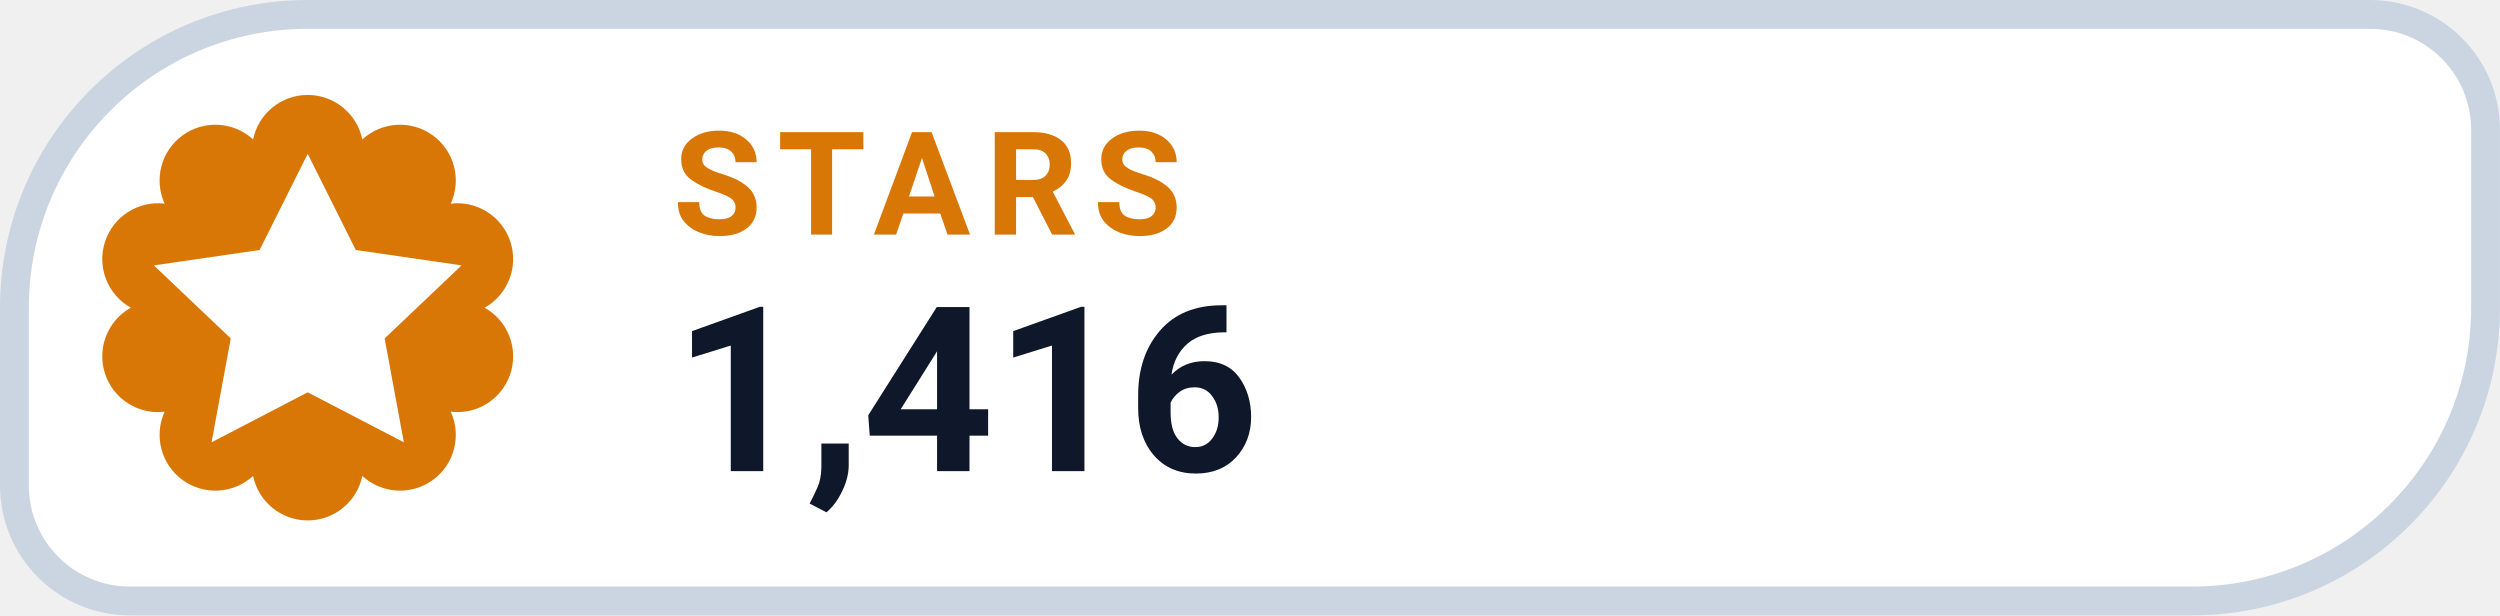
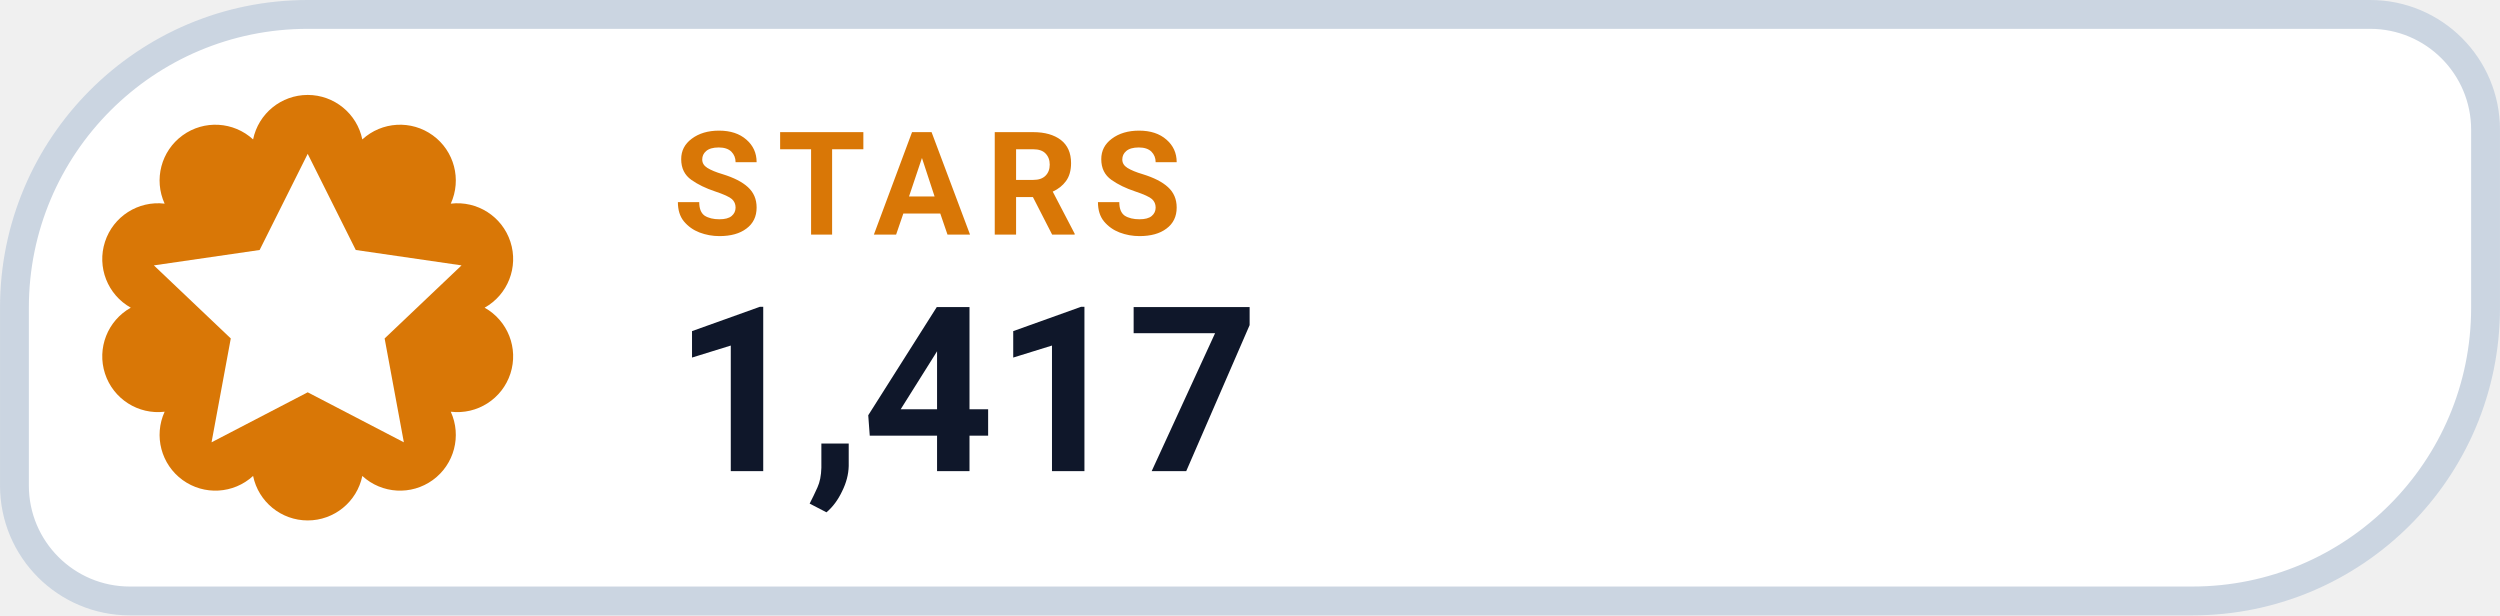
- <svg xmlns="http://www.w3.org/2000/svg" width="126" height="31.015" viewBox="0 0 130 32" role="img" aria-label="STARS 1,416">
+ <svg xmlns="http://www.w3.org/2000/svg" width="126" height="31.015" viewBox="0 0 130 32" role="img" aria-label="STARS 1,417">
  <path d="M 16.00 0.75 H 123.25 A 6.00 6.00 0 0 1 129.25 6.75 V 16.00 A 15.25 15.25 0 0 1 114.00 31.25 H 6.75 A 6.00 6.00 0 0 1 0.75 25.25 V 16.00 A 15.25 15.25 0 0 1 16.00 0.75 Z" fill="#FFFFFF" stroke="#CBD5E1" stroke-width="1.5" />
  <path d="M 13.16 7.25 A 2.90 2.90 0 0 1 18.84 7.25 A 2.90 2.90 0 0 1 23.44 10.59 A 2.90 2.90 0 0 1 25.20 16.00 A 2.90 2.90 0 0 1 23.44 21.41 A 2.90 2.90 0 0 1 18.84 24.75 A 2.90 2.90 0 0 1 13.16 24.75 A 2.90 2.90 0 0 1 8.56 21.41 A 2.90 2.90 0 0 1 6.80 16.00 A 2.90 2.90 0 0 1 8.56 10.59 A 2.90 2.90 0 0 1 13.16 7.25 Z" fill="#D97706" />
  <g transform="translate(16 16)" style="color:#FFFFFF;">
    <path d="M0 -8 l2.5 5 5.5 .8 -4 3.8 1 5.4 -5 -2.6 -5 2.6 1 -5.4 -4 -3.8 5.5 -.8 Z" fill="currentColor" />
  </g>
  <text x="35" y="12.2" fill="#D97706" font-family="-apple-system,BlinkMacSystemFont,'Segoe UI',Roboto,Helvetica,Arial,sans-serif" font-size="7.5" font-weight="700" letter-spacing=".8">STARS</text>
-   <text x="35" y="24.5" fill="#0F172A" font-family="-apple-system,BlinkMacSystemFont,'Segoe UI',Roboto,Helvetica,Arial,sans-serif" font-size="12" font-weight="750">1,416</text>
+   <text x="35" y="24.5" fill="#0F172A" font-family="-apple-system,BlinkMacSystemFont,'Segoe UI',Roboto,Helvetica,Arial,sans-serif" font-size="12" font-weight="750">1,417</text>
</svg>
